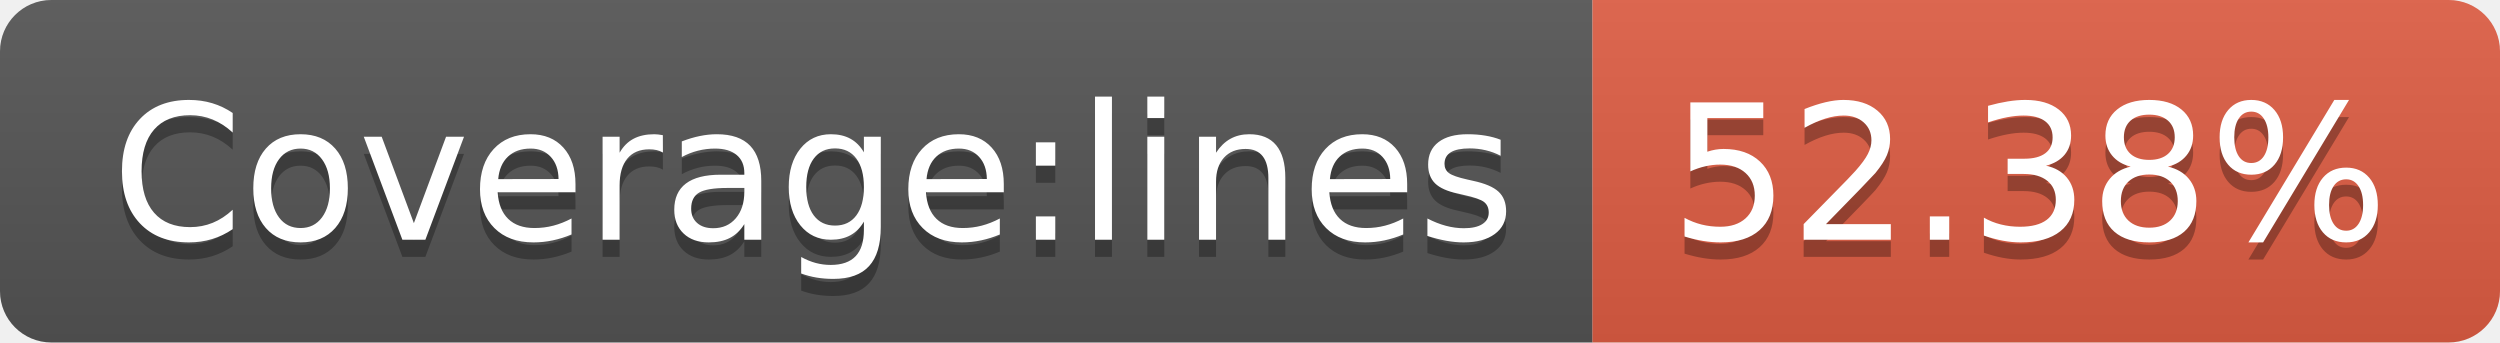
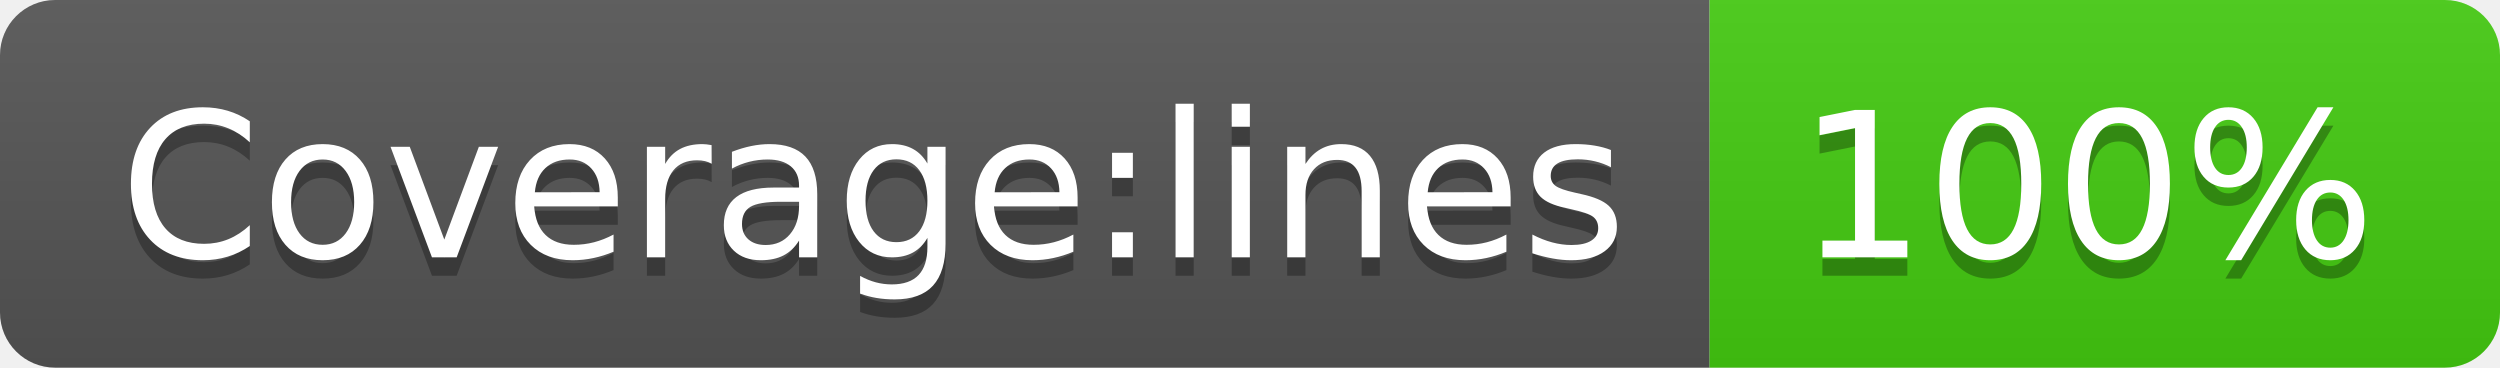
- <svg xmlns="http://www.w3.org/2000/svg" width="146" height="20" role="img" aria-label="Coverage:lines: 52.38%">
+ <svg xmlns="http://www.w3.org/2000/svg" width="136" height="20" role="img" aria-label="Coverage:lines: 100%">
  <linearGradient id="s" x2="0" y2="100%">
    <stop offset="0" stop-color="#bbb" stop-opacity=".1" />
    <stop offset="1" stop-opacity=".1" />
  </linearGradient>
  <clipPath id="r">
-     <rect width="146" height="20" rx="3" fill="#fff" />
+     <rect width="136" height="20" rx="3" fill="#fff" />
  </clipPath>
  <g clip-path="url(#r)">
    <rect width="93" height="20" fill="#555" />
-     <rect x="93" width="53" height="20" fill="#e05d44" />
-     <rect width="146" height="20" fill="url(#s)" />
+     <rect x="93" width="43" height="20" fill="#4c1" />
+     <rect width="136" height="20" fill="url(#s)" />
  </g>
  <g fill="#fff" text-anchor="middle" font-family="Verdana,Geneva,DejaVu Sans,sans-serif" text-rendering="geometricPrecision" font-size="110">
    <text aria-hidden="true" x="475" y="150" fill="#010101" fill-opacity=".3" transform="scale(.1)" textLength="830">Coverage:lines</text>
    <text x="475" y="140" transform="scale(.1)" fill="#fff" textLength="830">Coverage:lines</text>
-     <text aria-hidden="true" x="1185" y="150" fill="#010101" fill-opacity=".3" transform="scale(.1)" textLength="430">52.38%</text>
-     <text x="1185" y="140" transform="scale(.1)" fill="#fff" textLength="430">52.38%</text>
+     <text aria-hidden="true" x="1135" y="150" fill="#010101" fill-opacity=".3" transform="scale(.1)" textLength="330">100%</text>
+     <text x="1135" y="140" transform="scale(.1)" fill="#fff" textLength="330">100%</text>
  </g>
</svg>
